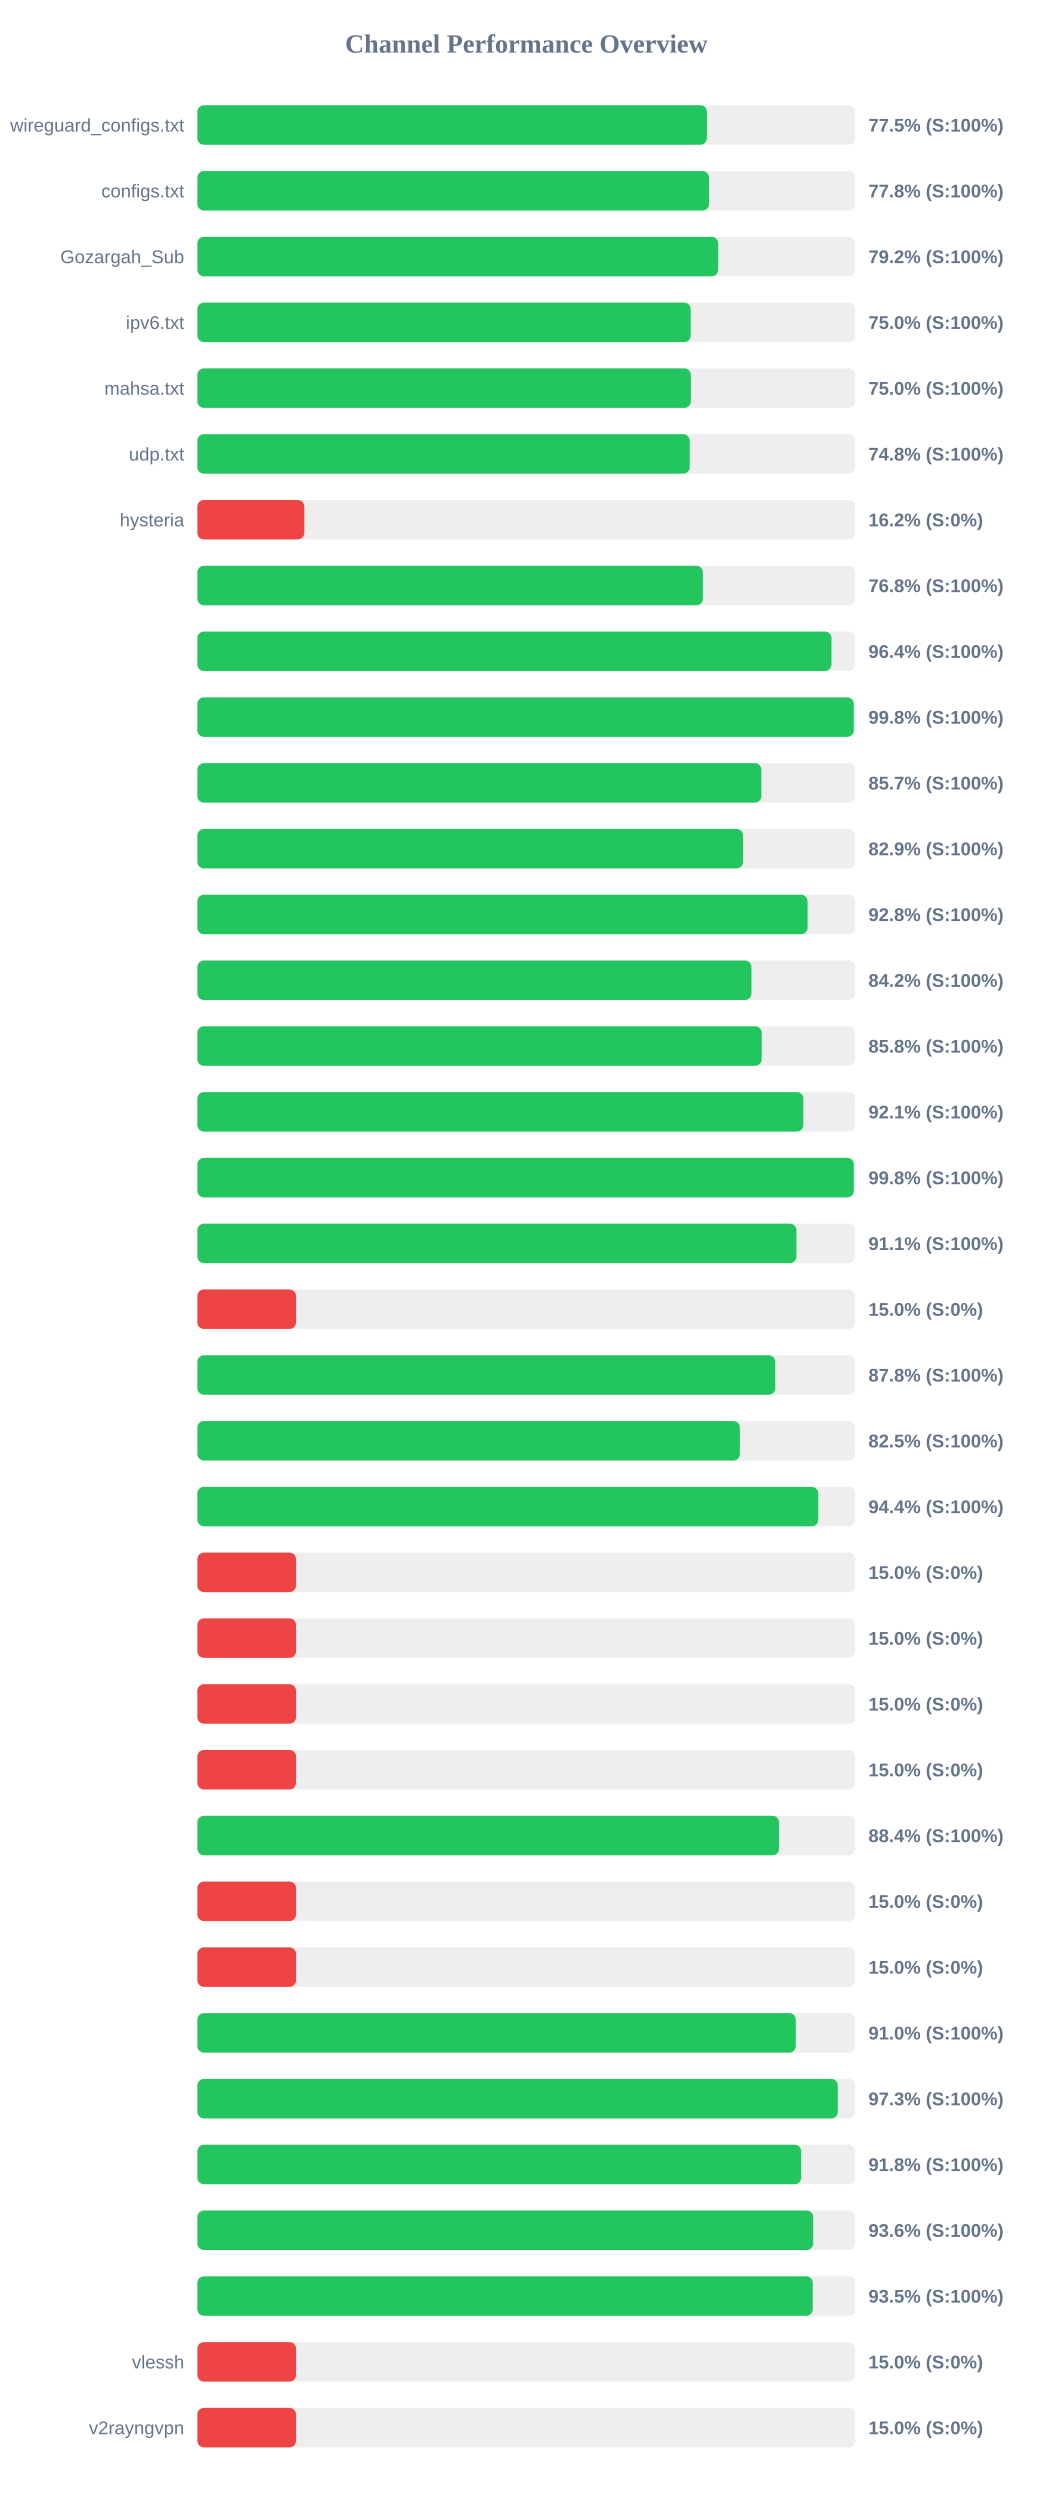
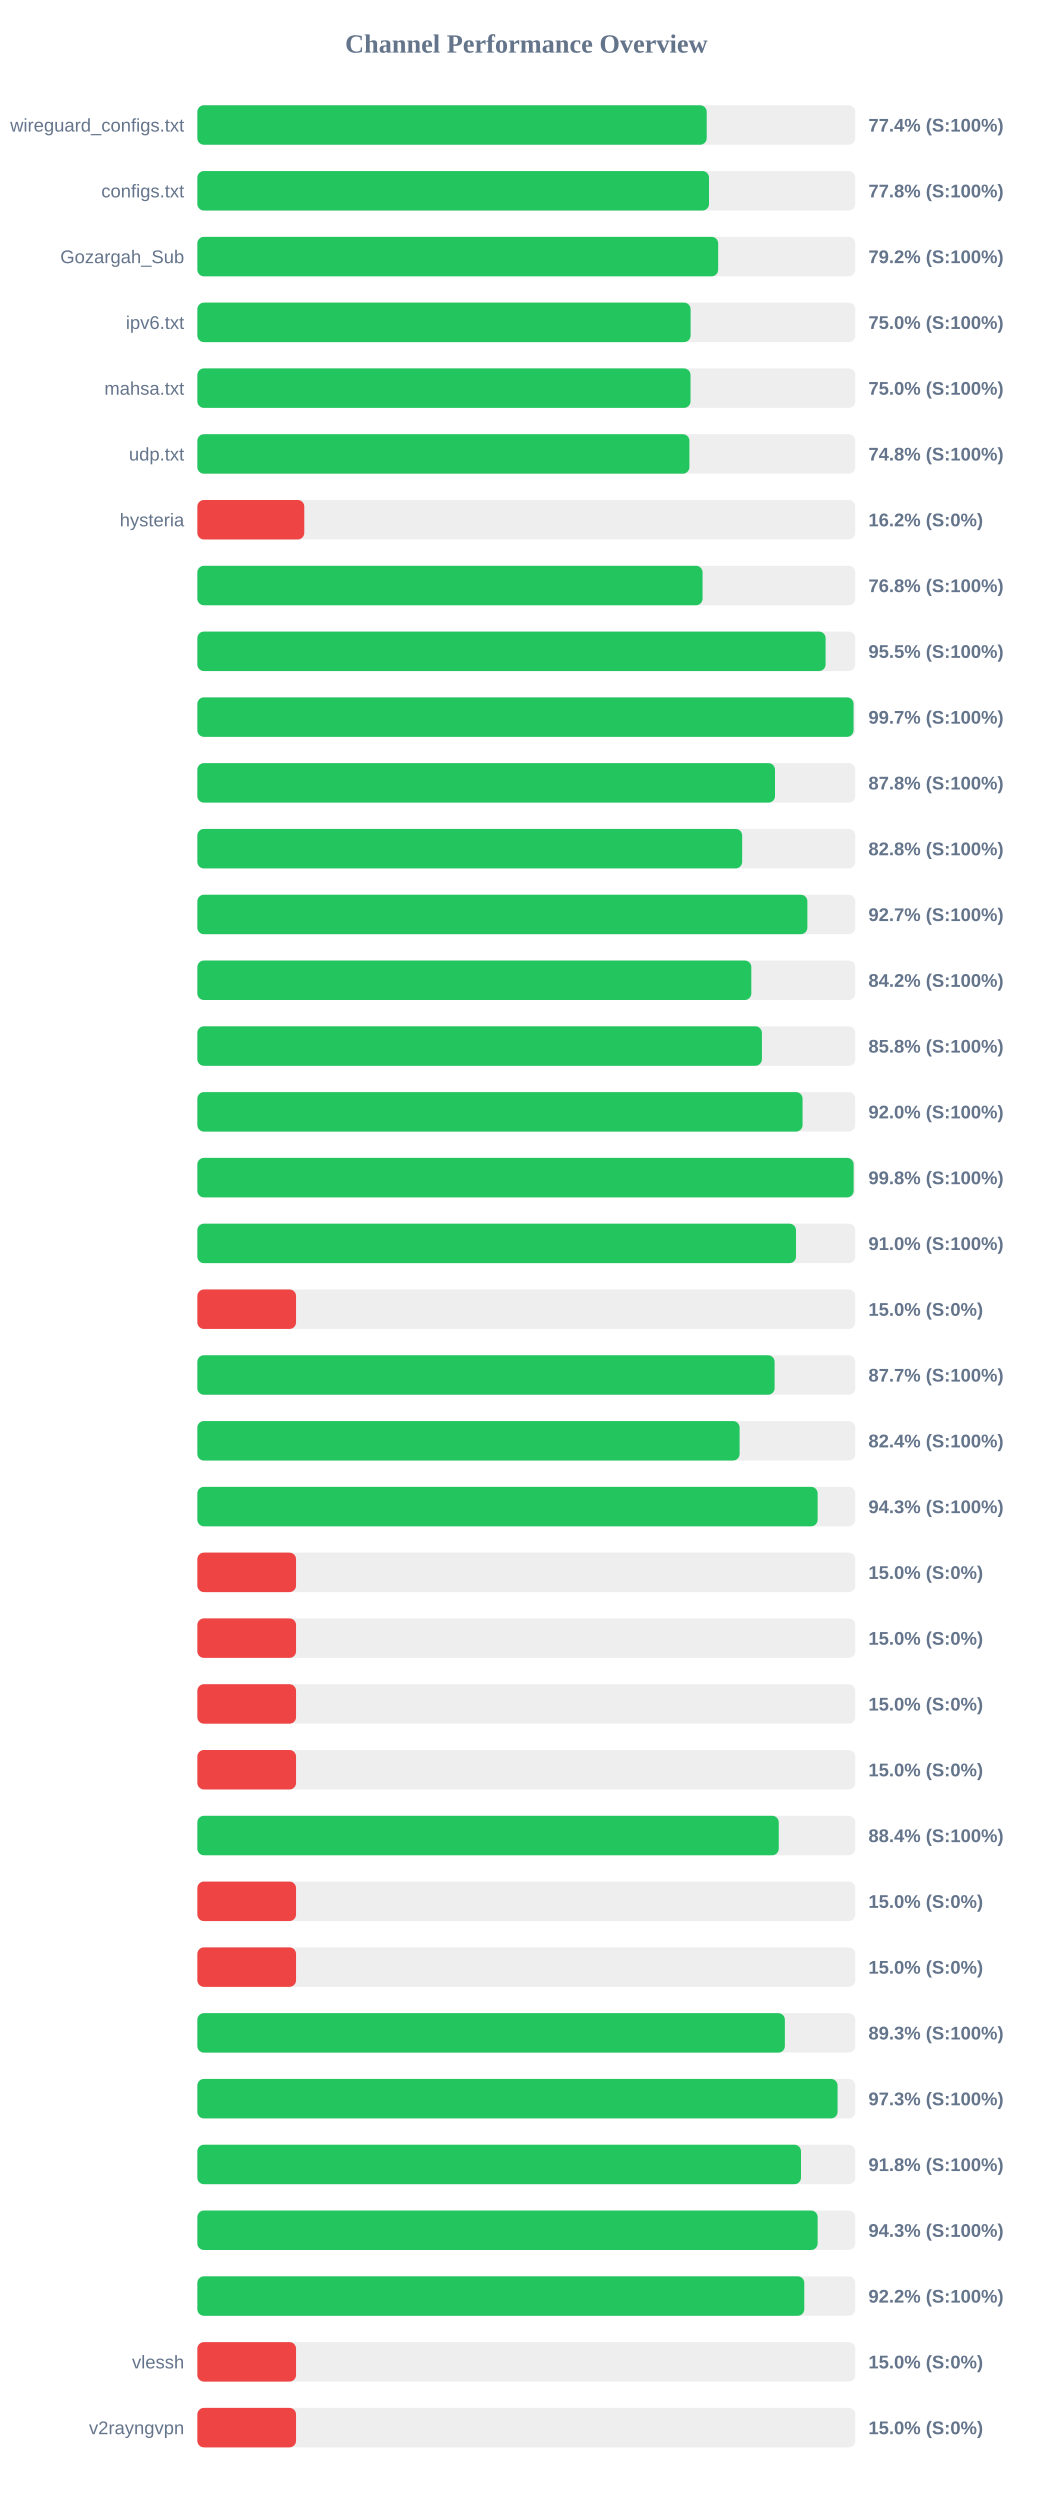
<svg xmlns="http://www.w3.org/2000/svg" width="800" height="1900" version="1.1">
  <style>
        .row { font: 14px Arial; fill: #64748b; }
        .score { font: bold 14px Arial; fill: #64748b; }
    </style>
  <text x="400" y="40" text-anchor="middle" font-size="20px" font-weight="bold" fill="#64748b">Channel Performance Overview</text>
  <rect x="150" y="80" width="500" height="30" fill="#eee" rx="5" />
-   <rect x="150" y="80" width="387.25" height="30" fill="#22c55e" rx="5" />
+   <rect x="150" y="80" width="387.1" height="30" fill="#22c55e" rx="5" />
  <text x="140" y="100" text-anchor="end" class="row">wireguard_configs.txt</text>
-   <text x="660" y="100" text-anchor="start" class="score">77.5% (S:100%)</text>
+   <text x="660" y="100" text-anchor="start" class="score">77.4% (S:100%)</text>
  <rect x="150" y="130" width="500" height="30" fill="#eee" rx="5" />
  <rect x="150" y="130" width="388.85" height="30" fill="#22c55e" rx="5" />
  <text x="140" y="150" text-anchor="end" class="row">configs.txt</text>
  <text x="660" y="150" text-anchor="start" class="score">77.8% (S:100%)</text>
  <rect x="150" y="180" width="500" height="30" fill="#eee" rx="5" />
  <rect x="150" y="180" width="395.8" height="30" fill="#22c55e" rx="5" />
  <text x="140" y="200" text-anchor="end" class="row">Gozargah_Sub</text>
  <text x="660" y="200" text-anchor="start" class="score">79.2% (S:100%)</text>
  <rect x="150" y="230" width="500" height="30" fill="#eee" rx="5" />
-   <rect x="150" y="230" width="374.95" height="30" fill="#22c55e" rx="5" />
+   <rect x="150" y="230" width="374.85" height="30" fill="#22c55e" rx="5" />
  <text x="140" y="250" text-anchor="end" class="row">ipv6.txt</text>
  <text x="660" y="250" text-anchor="start" class="score">75.0% (S:100%)</text>
  <rect x="150" y="280" width="500" height="30" fill="#eee" rx="5" />
-   <rect x="150" y="280" width="375.05" height="30" fill="#22c55e" rx="5" />
+   <rect x="150" y="280" width="374.8" height="30" fill="#22c55e" rx="5" />
  <text x="140" y="300" text-anchor="end" class="row">mahsa.txt</text>
  <text x="660" y="300" text-anchor="start" class="score">75.0% (S:100%)</text>
  <rect x="150" y="330" width="500" height="30" fill="#eee" rx="5" />
-   <rect x="150" y="330" width="374.2" height="30" fill="#22c55e" rx="5" />
+   <rect x="150" y="330" width="373.95" height="30" fill="#22c55e" rx="5" />
  <text x="140" y="350" text-anchor="end" class="row">udp.txt</text>
  <text x="660" y="350" text-anchor="start" class="score">74.8% (S:100%)</text>
  <rect x="150" y="380" width="500" height="30" fill="#eee" rx="5" />
  <rect x="150" y="380" width="81.25" height="30" fill="#ef4444" rx="5" />
  <text x="140" y="400" text-anchor="end" class="row">hysteria</text>
  <text x="660" y="400" text-anchor="start" class="score">16.2% (S:0%)</text>
  <rect x="150" y="430" width="500" height="30" fill="#eee" rx="5" />
-   <rect x="150" y="430" width="384.2" height="30" fill="#22c55e" rx="5" />
+   <rect x="150" y="430" width="383.95" height="30" fill="#22c55e" rx="5" />
  <text x="140" y="450" text-anchor="end" class="row" />
  <text x="660" y="450" text-anchor="start" class="score">76.8% (S:100%)</text>
  <rect x="150" y="480" width="500" height="30" fill="#eee" rx="5" />
-   <rect x="150" y="480" width="481.9" height="30" fill="#22c55e" rx="5" />
+   <rect x="150" y="480" width="477.45" height="30" fill="#22c55e" rx="5" />
  <text x="140" y="500" text-anchor="end" class="row" />
-   <text x="660" y="500" text-anchor="start" class="score">96.4% (S:100%)</text>
+   <text x="660" y="500" text-anchor="start" class="score">95.5% (S:100%)</text>
  <rect x="150" y="530" width="500" height="30" fill="#eee" rx="5" />
-   <rect x="150" y="530" width="498.85" height="30" fill="#22c55e" rx="5" />
+   <rect x="150" y="530" width="498.7" height="30" fill="#22c55e" rx="5" />
  <text x="140" y="550" text-anchor="end" class="row" />
-   <text x="660" y="550" text-anchor="start" class="score">99.8% (S:100%)</text>
+   <text x="660" y="550" text-anchor="start" class="score">99.7% (S:100%)</text>
  <rect x="150" y="580" width="500" height="30" fill="#eee" rx="5" />
-   <rect x="150" y="580" width="428.65" height="30" fill="#22c55e" rx="5" />
+   <rect x="150" y="580" width="439.0" height="30" fill="#22c55e" rx="5" />
  <text x="140" y="600" text-anchor="end" class="row" />
-   <text x="660" y="600" text-anchor="start" class="score">85.7% (S:100%)</text>
+   <text x="660" y="600" text-anchor="start" class="score">87.8% (S:100%)</text>
  <rect x="150" y="630" width="500" height="30" fill="#eee" rx="5" />
-   <rect x="150" y="630" width="414.7" height="30" fill="#22c55e" rx="5" />
+   <rect x="150" y="630" width="414.05" height="30" fill="#22c55e" rx="5" />
  <text x="140" y="650" text-anchor="end" class="row" />
-   <text x="660" y="650" text-anchor="start" class="score">82.9% (S:100%)</text>
+   <text x="660" y="650" text-anchor="start" class="score">82.8% (S:100%)</text>
  <rect x="150" y="680" width="500" height="30" fill="#eee" rx="5" />
-   <rect x="150" y="680" width="463.75" height="30" fill="#22c55e" rx="5" />
+   <rect x="150" y="680" width="463.6" height="30" fill="#22c55e" rx="5" />
  <text x="140" y="700" text-anchor="end" class="row" />
-   <text x="660" y="700" text-anchor="start" class="score">92.8% (S:100%)</text>
+   <text x="660" y="700" text-anchor="start" class="score">92.7% (S:100%)</text>
  <rect x="150" y="730" width="500" height="30" fill="#eee" rx="5" />
-   <rect x="150" y="730" width="421.1" height="30" fill="#22c55e" rx="5" />
+   <rect x="150" y="730" width="421.0" height="30" fill="#22c55e" rx="5" />
  <text x="140" y="750" text-anchor="end" class="row" />
  <text x="660" y="750" text-anchor="start" class="score">84.2% (S:100%)</text>
  <rect x="150" y="780" width="500" height="30" fill="#eee" rx="5" />
-   <rect x="150" y="780" width="428.9" height="30" fill="#22c55e" rx="5" />
+   <rect x="150" y="780" width="429.05" height="30" fill="#22c55e" rx="5" />
  <text x="140" y="800" text-anchor="end" class="row" />
  <text x="660" y="800" text-anchor="start" class="score">85.8% (S:100%)</text>
  <rect x="150" y="830" width="500" height="30" fill="#eee" rx="5" />
-   <rect x="150" y="830" width="460.5" height="30" fill="#22c55e" rx="5" />
+   <rect x="150" y="830" width="459.95" height="30" fill="#22c55e" rx="5" />
  <text x="140" y="850" text-anchor="end" class="row" />
-   <text x="660" y="850" text-anchor="start" class="score">92.1% (S:100%)</text>
+   <text x="660" y="850" text-anchor="start" class="score">92.0% (S:100%)</text>
  <rect x="150" y="880" width="500" height="30" fill="#eee" rx="5" />
-   <rect x="150" y="880" width="498.9" height="30" fill="#22c55e" rx="5" />
+   <rect x="150" y="880" width="498.75" height="30" fill="#22c55e" rx="5" />
  <text x="140" y="900" text-anchor="end" class="row" />
  <text x="660" y="900" text-anchor="start" class="score">99.8% (S:100%)</text>
  <rect x="150" y="930" width="500" height="30" fill="#eee" rx="5" />
-   <rect x="150" y="930" width="455.3" height="30" fill="#22c55e" rx="5" />
+   <rect x="150" y="930" width="454.95" height="30" fill="#22c55e" rx="5" />
  <text x="140" y="950" text-anchor="end" class="row" />
-   <text x="660" y="950" text-anchor="start" class="score">91.1% (S:100%)</text>
+   <text x="660" y="950" text-anchor="start" class="score">91.0% (S:100%)</text>
  <rect x="150" y="980" width="500" height="30" fill="#eee" rx="5" />
  <rect x="150" y="980" width="75.0" height="30" fill="#ef4444" rx="5" />
  <text x="140" y="1000" text-anchor="end" class="row" />
  <text x="660" y="1000" text-anchor="start" class="score">15.0% (S:0%)</text>
  <rect x="150" y="1030" width="500" height="30" fill="#eee" rx="5" />
-   <rect x="150" y="1030" width="439.2" height="30" fill="#22c55e" rx="5" />
+   <rect x="150" y="1030" width="438.7" height="30" fill="#22c55e" rx="5" />
  <text x="140" y="1050" text-anchor="end" class="row" />
-   <text x="660" y="1050" text-anchor="start" class="score">87.8% (S:100%)</text>
+   <text x="660" y="1050" text-anchor="start" class="score">87.7% (S:100%)</text>
  <rect x="150" y="1080" width="500" height="30" fill="#eee" rx="5" />
-   <rect x="150" y="1080" width="412.3" height="30" fill="#22c55e" rx="5" />
+   <rect x="150" y="1080" width="412.1" height="30" fill="#22c55e" rx="5" />
  <text x="140" y="1100" text-anchor="end" class="row" />
-   <text x="660" y="1100" text-anchor="start" class="score">82.5% (S:100%)</text>
+   <text x="660" y="1100" text-anchor="start" class="score">82.4% (S:100%)</text>
  <rect x="150" y="1130" width="500" height="30" fill="#eee" rx="5" />
-   <rect x="150" y="1130" width="471.85" height="30" fill="#22c55e" rx="5" />
+   <rect x="150" y="1130" width="471.4" height="30" fill="#22c55e" rx="5" />
  <text x="140" y="1150" text-anchor="end" class="row" />
-   <text x="660" y="1150" text-anchor="start" class="score">94.4% (S:100%)</text>
+   <text x="660" y="1150" text-anchor="start" class="score">94.3% (S:100%)</text>
  <rect x="150" y="1180" width="500" height="30" fill="#eee" rx="5" />
  <rect x="150" y="1180" width="75.0" height="30" fill="#ef4444" rx="5" />
  <text x="140" y="1200" text-anchor="end" class="row" />
  <text x="660" y="1200" text-anchor="start" class="score">15.0% (S:0%)</text>
  <rect x="150" y="1230" width="500" height="30" fill="#eee" rx="5" />
  <rect x="150" y="1230" width="75.0" height="30" fill="#ef4444" rx="5" />
  <text x="140" y="1250" text-anchor="end" class="row" />
  <text x="660" y="1250" text-anchor="start" class="score">15.0% (S:0%)</text>
  <rect x="150" y="1280" width="500" height="30" fill="#eee" rx="5" />
  <rect x="150" y="1280" width="75.0" height="30" fill="#ef4444" rx="5" />
  <text x="140" y="1300" text-anchor="end" class="row" />
  <text x="660" y="1300" text-anchor="start" class="score">15.0% (S:0%)</text>
  <rect x="150" y="1330" width="500" height="30" fill="#eee" rx="5" />
  <rect x="150" y="1330" width="75.0" height="30" fill="#ef4444" rx="5" />
  <text x="140" y="1350" text-anchor="end" class="row" />
  <text x="660" y="1350" text-anchor="start" class="score">15.0% (S:0%)</text>
  <rect x="150" y="1380" width="500" height="30" fill="#eee" rx="5" />
-   <rect x="150" y="1380" width="442.1" height="30" fill="#22c55e" rx="5" />
+   <rect x="150" y="1380" width="441.85" height="30" fill="#22c55e" rx="5" />
  <text x="140" y="1400" text-anchor="end" class="row" />
  <text x="660" y="1400" text-anchor="start" class="score">88.4% (S:100%)</text>
  <rect x="150" y="1430" width="500" height="30" fill="#eee" rx="5" />
  <rect x="150" y="1430" width="75.0" height="30" fill="#ef4444" rx="5" />
  <text x="140" y="1450" text-anchor="end" class="row" />
  <text x="660" y="1450" text-anchor="start" class="score">15.0% (S:0%)</text>
  <rect x="150" y="1480" width="500" height="30" fill="#eee" rx="5" />
  <rect x="150" y="1480" width="75.0" height="30" fill="#ef4444" rx="5" />
  <text x="140" y="1500" text-anchor="end" class="row" />
  <text x="660" y="1500" text-anchor="start" class="score">15.0% (S:0%)</text>
  <rect x="150" y="1530" width="500" height="30" fill="#eee" rx="5" />
-   <rect x="150" y="1530" width="454.8" height="30" fill="#22c55e" rx="5" />
+   <rect x="150" y="1530" width="446.5" height="30" fill="#22c55e" rx="5" />
  <text x="140" y="1550" text-anchor="end" class="row" />
-   <text x="660" y="1550" text-anchor="start" class="score">91.0% (S:100%)</text>
+   <text x="660" y="1550" text-anchor="start" class="score">89.3% (S:100%)</text>
  <rect x="150" y="1580" width="500" height="30" fill="#eee" rx="5" />
-   <rect x="150" y="1580" width="486.75" height="30" fill="#22c55e" rx="5" />
+   <rect x="150" y="1580" width="486.55" height="30" fill="#22c55e" rx="5" />
  <text x="140" y="1600" text-anchor="end" class="row" />
  <text x="660" y="1600" text-anchor="start" class="score">97.3% (S:100%)</text>
  <rect x="150" y="1630" width="500" height="30" fill="#eee" rx="5" />
-   <rect x="150" y="1630" width="458.9" height="30" fill="#22c55e" rx="5" />
+   <rect x="150" y="1630" width="458.75" height="30" fill="#22c55e" rx="5" />
  <text x="140" y="1650" text-anchor="end" class="row" />
  <text x="660" y="1650" text-anchor="start" class="score">91.8% (S:100%)</text>
  <rect x="150" y="1680" width="500" height="30" fill="#eee" rx="5" />
-   <rect x="150" y="1680" width="468.05" height="30" fill="#22c55e" rx="5" />
+   <rect x="150" y="1680" width="471.4" height="30" fill="#22c55e" rx="5" />
  <text x="140" y="1700" text-anchor="end" class="row" />
-   <text x="660" y="1700" text-anchor="start" class="score">93.6% (S:100%)</text>
+   <text x="660" y="1700" text-anchor="start" class="score">94.3% (S:100%)</text>
  <rect x="150" y="1730" width="500" height="30" fill="#eee" rx="5" />
-   <rect x="150" y="1730" width="467.7" height="30" fill="#22c55e" rx="5" />
+   <rect x="150" y="1730" width="461.25" height="30" fill="#22c55e" rx="5" />
  <text x="140" y="1750" text-anchor="end" class="row" />
-   <text x="660" y="1750" text-anchor="start" class="score">93.5% (S:100%)</text>
+   <text x="660" y="1750" text-anchor="start" class="score">92.2% (S:100%)</text>
  <rect x="150" y="1780" width="500" height="30" fill="#eee" rx="5" />
  <rect x="150" y="1780" width="75.0" height="30" fill="#ef4444" rx="5" />
  <text x="140" y="1800" text-anchor="end" class="row">vlessh</text>
  <text x="660" y="1800" text-anchor="start" class="score">15.0% (S:0%)</text>
  <rect x="150" y="1830" width="500" height="30" fill="#eee" rx="5" />
  <rect x="150" y="1830" width="75.0" height="30" fill="#ef4444" rx="5" />
  <text x="140" y="1850" text-anchor="end" class="row">v2rayngvpn</text>
  <text x="660" y="1850" text-anchor="start" class="score">15.0% (S:0%)</text>
</svg>
